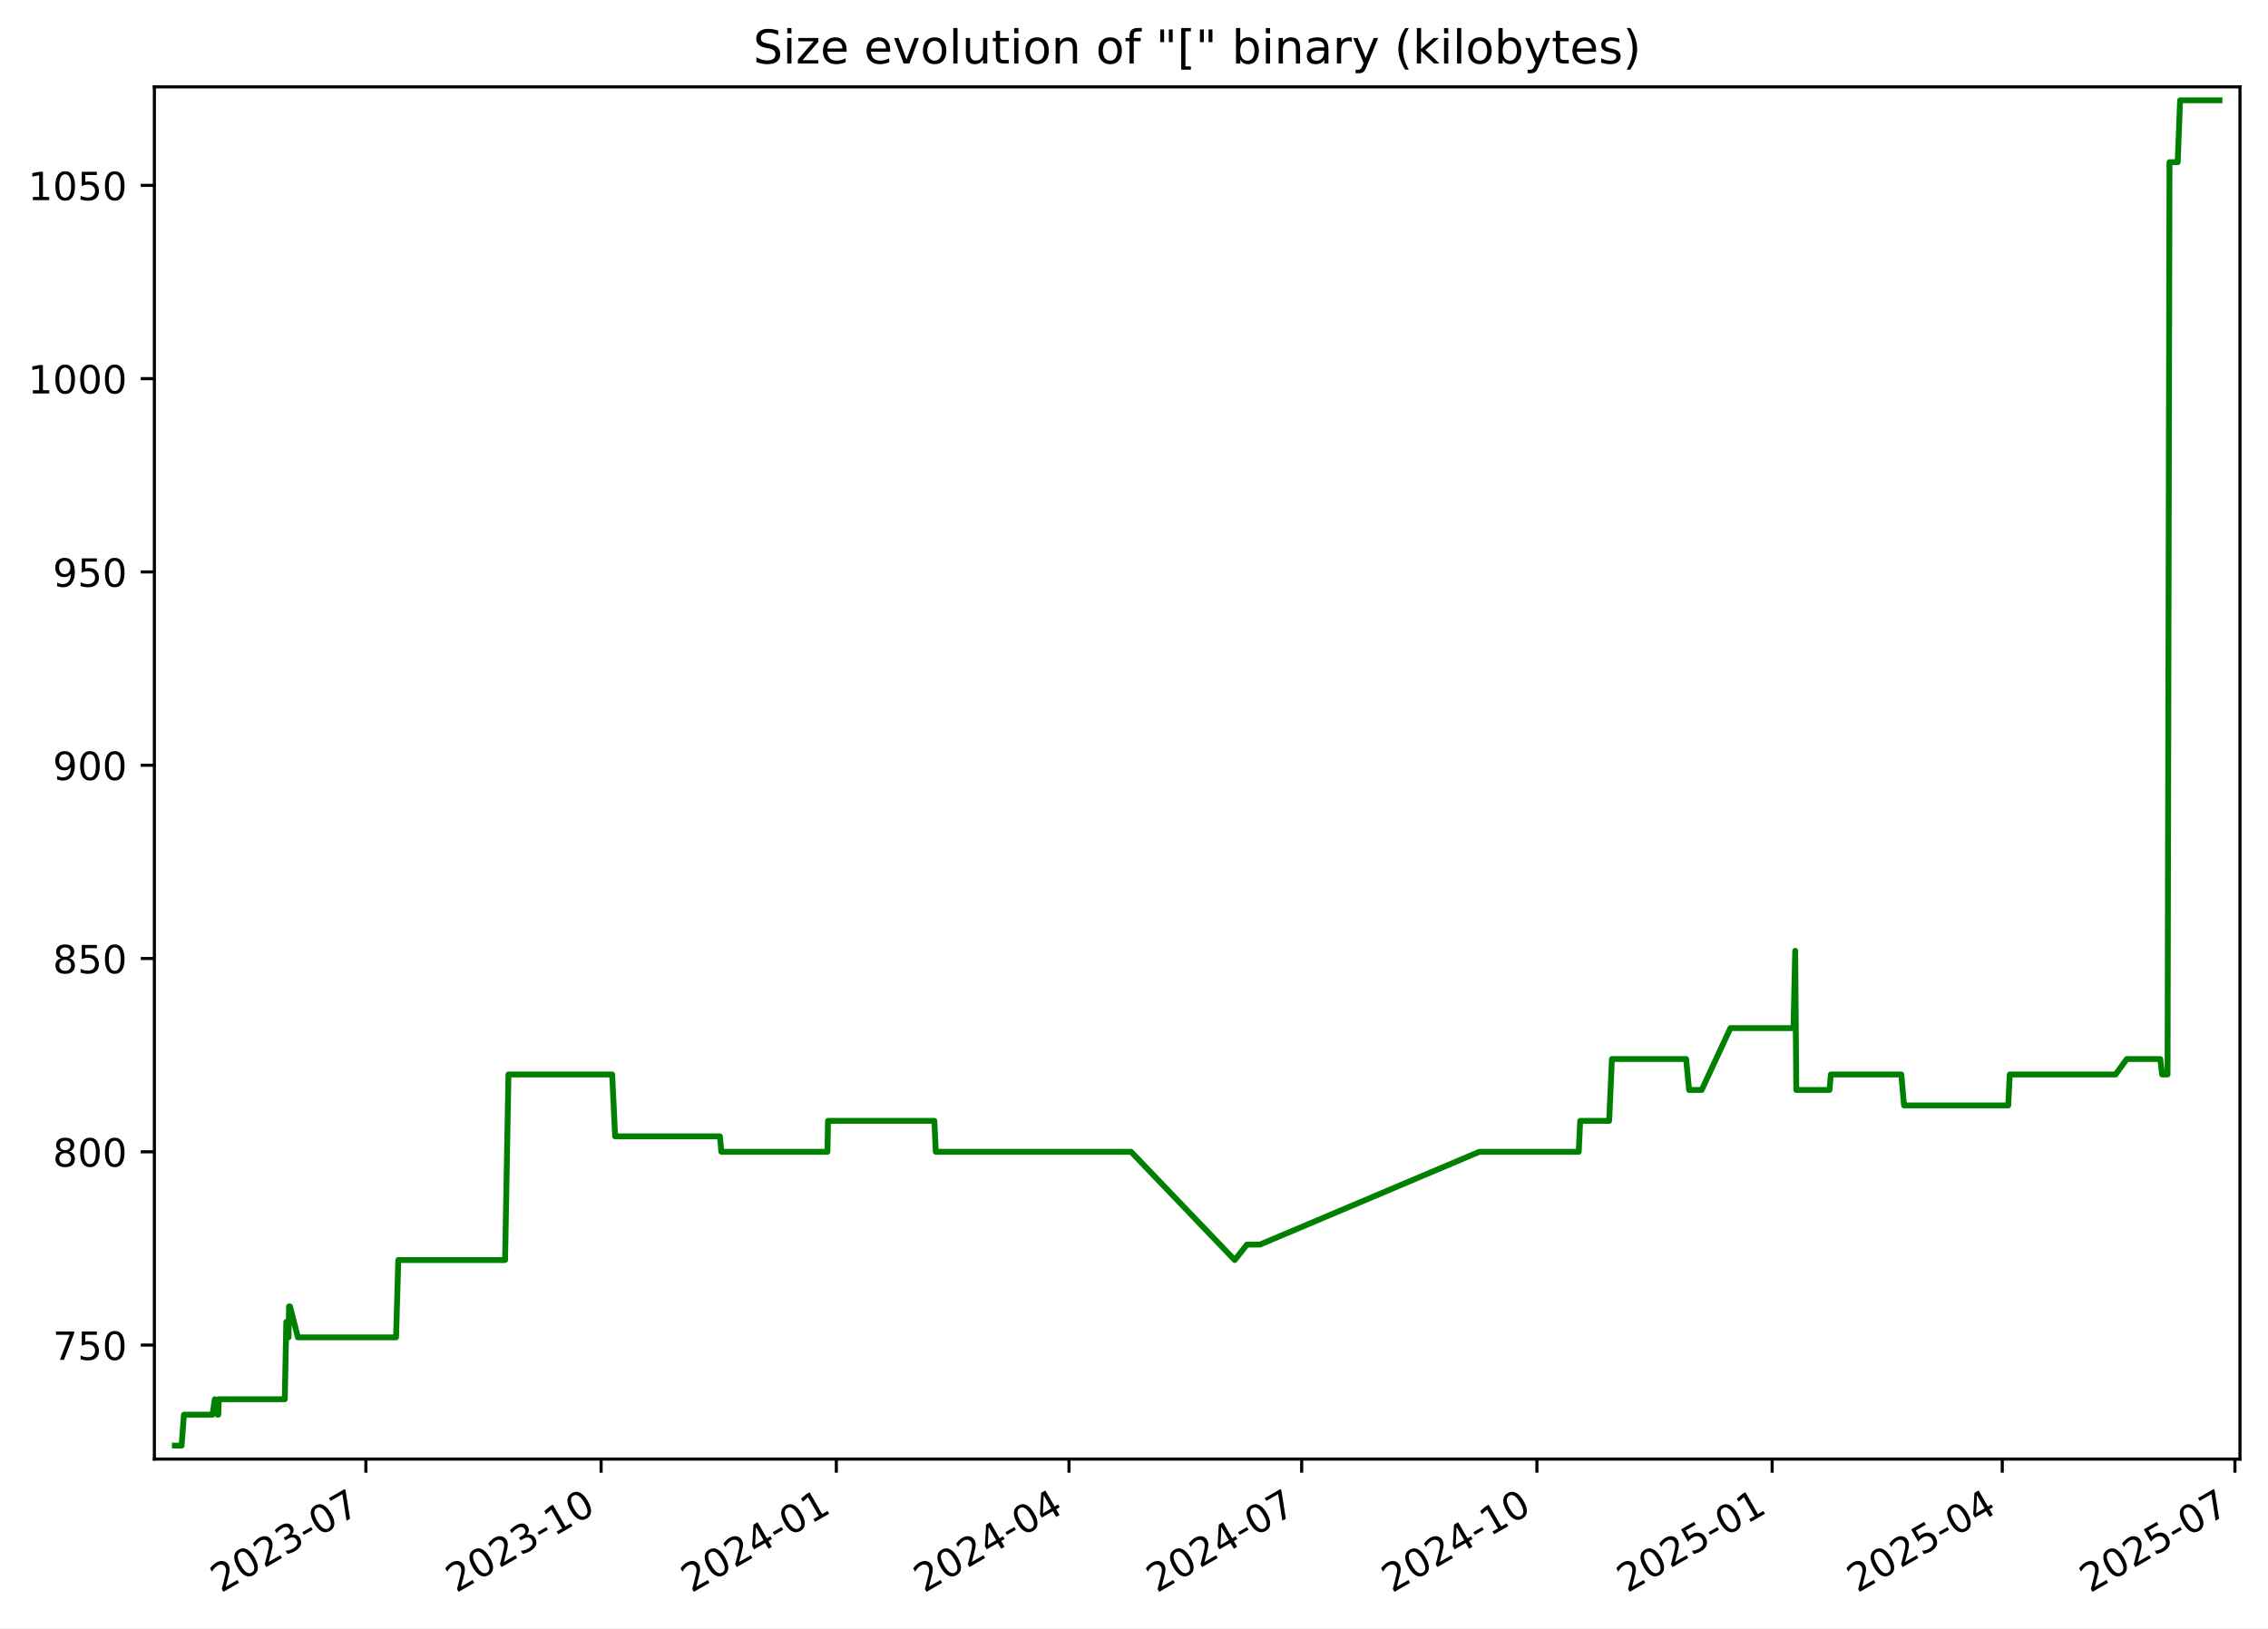
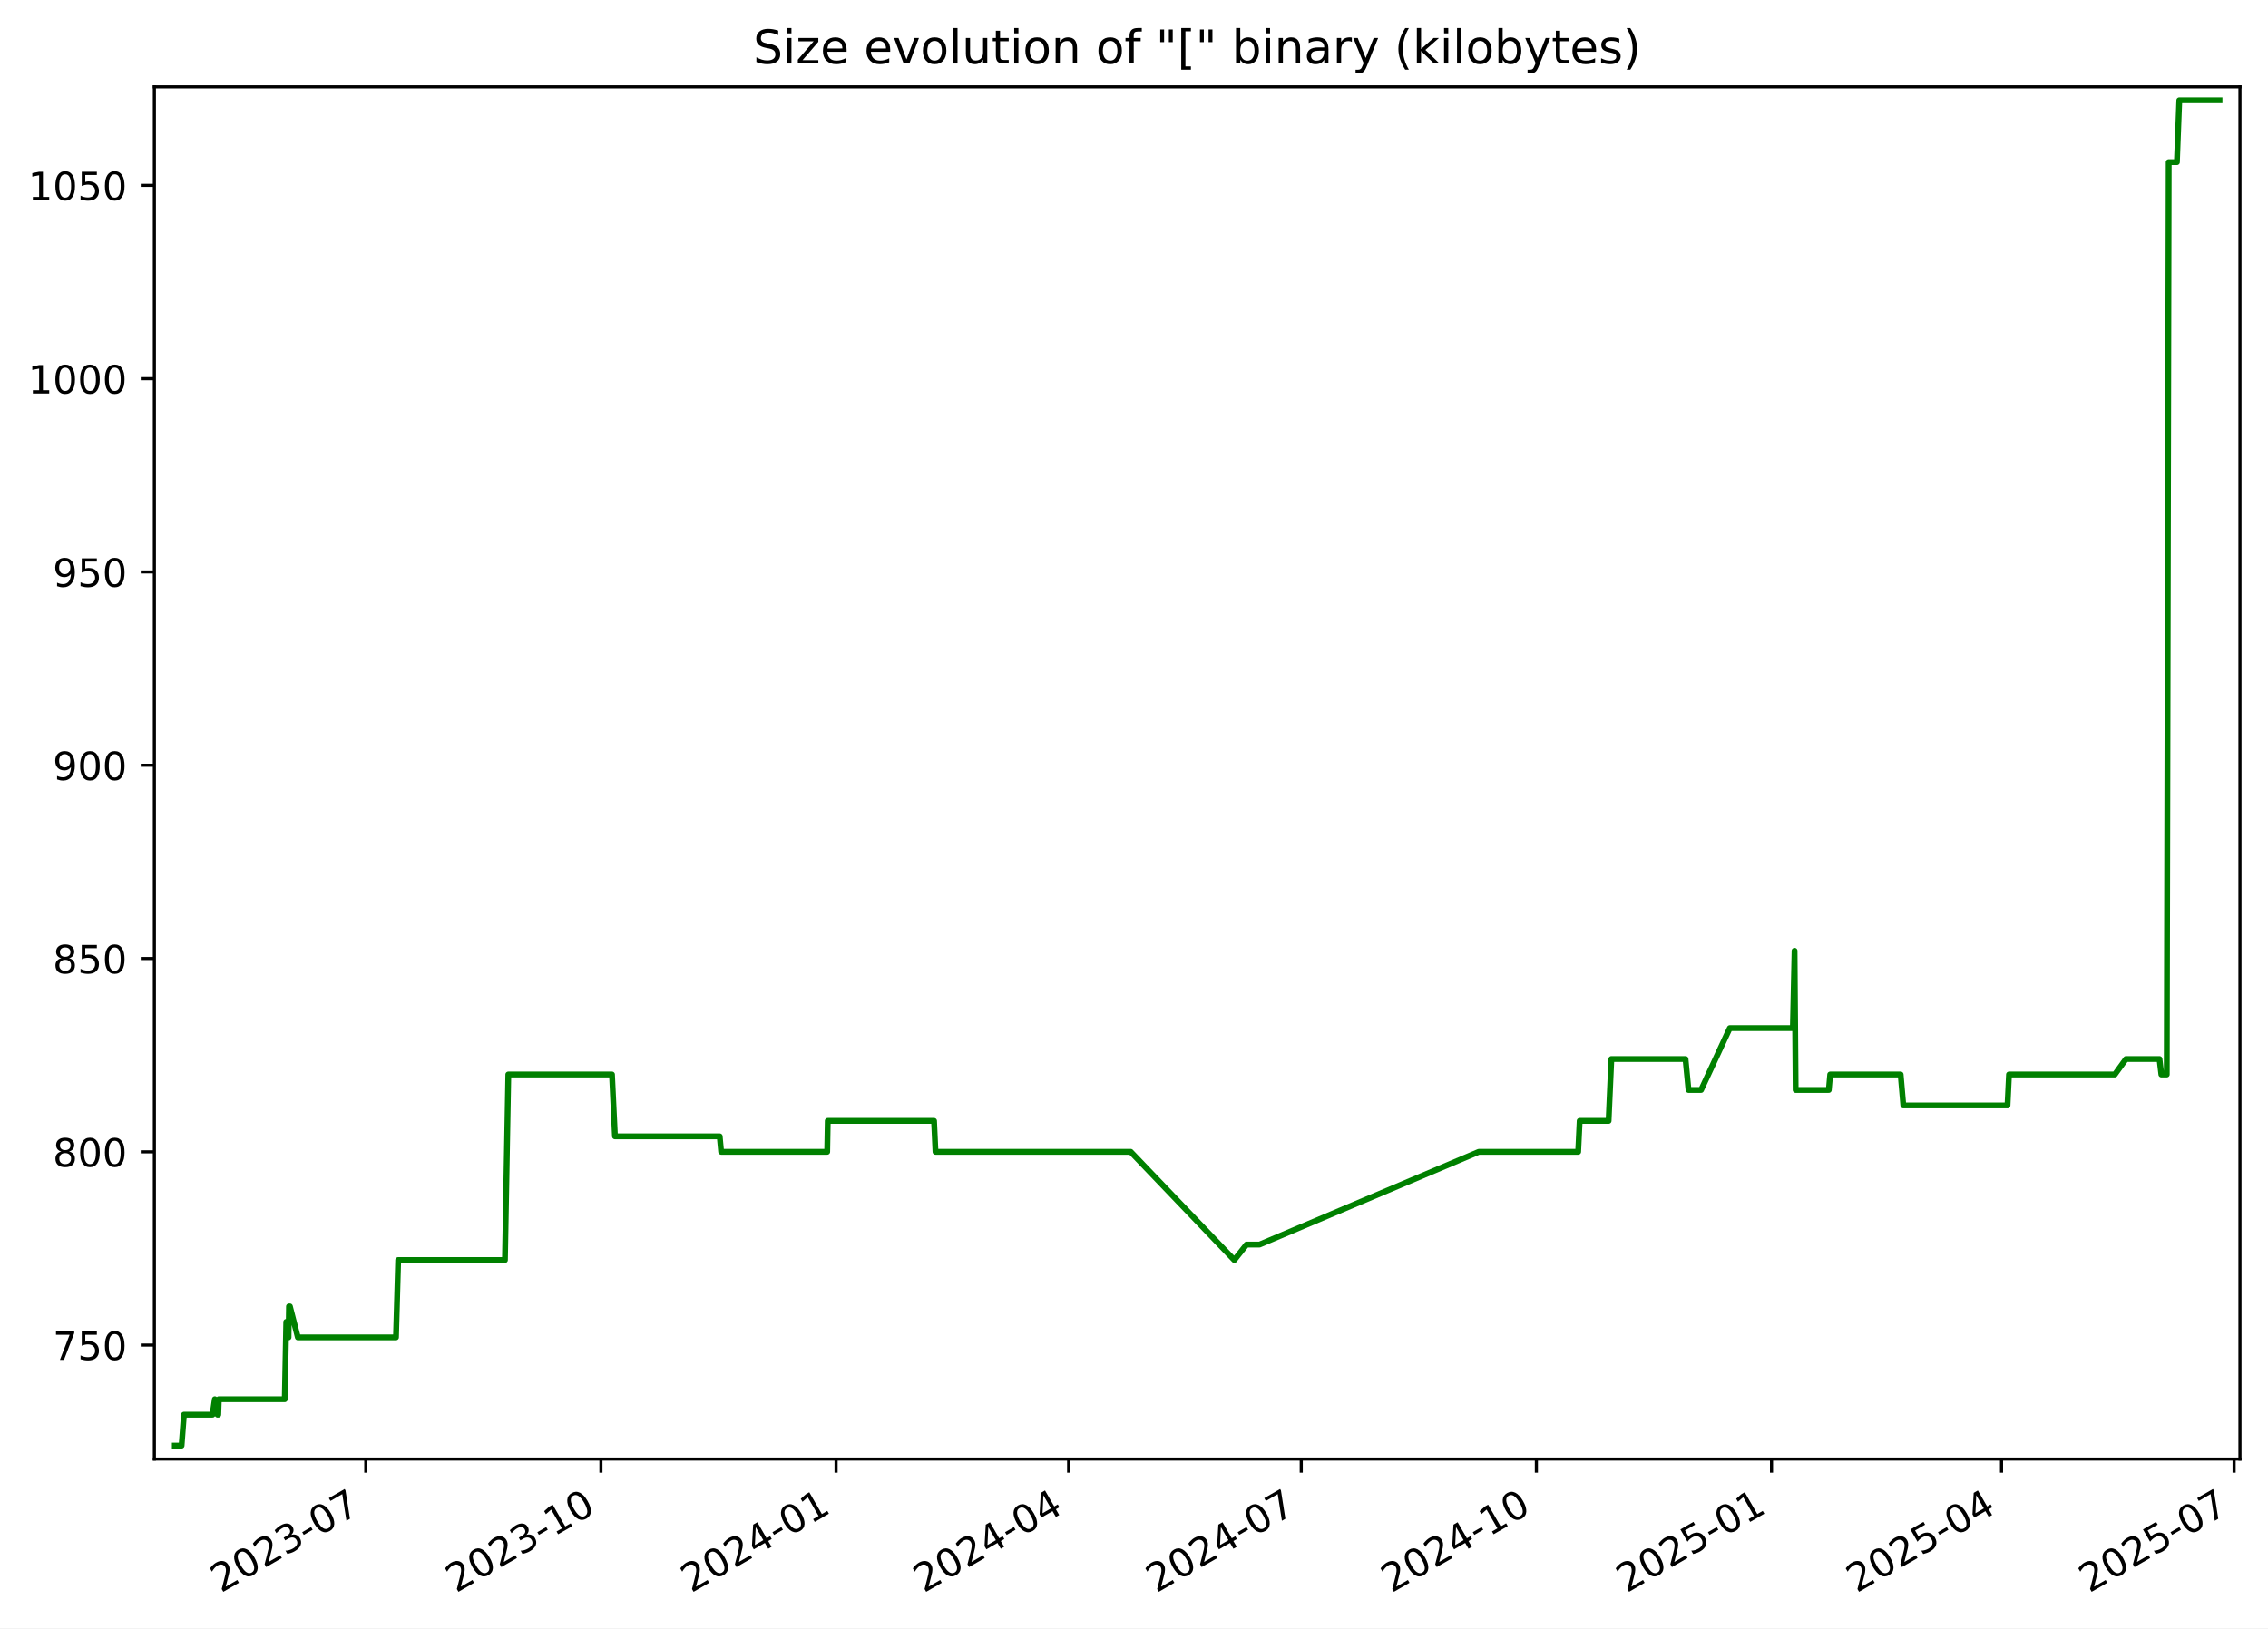
<svg xmlns="http://www.w3.org/2000/svg" xmlns:xlink="http://www.w3.org/1999/xlink" width="582.53pt" height="418.303pt" viewBox="0 0 582.53 418.303" version="1.1">
  <defs>
    <style type="text/css">*{stroke-linejoin: round; stroke-linecap: butt}</style>
  </defs>
  <g id="figure_1">
    <g id="patch_1">
      <path d="M -0 418.303  L 582.53 418.303  L 582.53 0  L -0 0  z " style="fill: #ffffff" />
    </g>
    <g id="axes_1">
      <g id="patch_2">
        <path d="M 39.65 374.83  L 575.33 374.83  L 575.33 22.318  L 39.65 22.318  z " style="fill: #ffffff" />
      </g>
      <g id="matplotlib.axis_1">
        <g id="xtick_1">
          <g id="line2d_1">
            <defs>
-               <path id="mc6e1a5c63f" d="M 0 0  L 0 3.5  " style="stroke: #000000; stroke-width: 0.8" />
+               <path id="m819d7ccd0d" d="M 0 0  L 0 3.5  " style="stroke: #000000; stroke-width: 0.8" />
            </defs>
            <g>
-               <use xlink:href="#mc6e1a5c63f" x="93.972" y="374.83" style="stroke: #000000; stroke-width: 0.8" />
+               <use xlink:href="#m819d7ccd0d" x="93.953" y="374.83" style="stroke: #000000; stroke-width: 0.8" />
            </g>
          </g>
          <g id="text_1">
-             <g transform="translate(56.74761 409.302) rotate(-30) scale(0.1 -0.1)">
+             <g transform="translate(56.72823 409.302) rotate(-30) scale(0.1 -0.1)">
              <defs>
                <path id="DejaVuSans-32" d="M 1228 531  L 3431 531  L 3431 0  L 469 0  L 469 531  Q 828 903 1448 1529  Q 2069 2156 2228 2338  Q 2531 2678 2651 2914  Q 2772 3150 2772 3378  Q 2772 3750 2511 3984  Q 2250 4219 1831 4219  Q 1534 4219 1204 4116  Q 875 4013 500 3803  L 500 4441  Q 881 4594 1212 4672  Q 1544 4750 1819 4750  Q 2544 4750 2975 4387  Q 3406 4025 3406 3419  Q 3406 3131 3298 2873  Q 3191 2616 2906 2266  Q 2828 2175 2409 1742  Q 1991 1309 1228 531  z " transform="scale(0.015625)" />
                <path id="DejaVuSans-30" d="M 2034 4250  Q 1547 4250 1301 3770  Q 1056 3291 1056 2328  Q 1056 1369 1301 889  Q 1547 409 2034 409  Q 2525 409 2770 889  Q 3016 1369 3016 2328  Q 3016 3291 2770 3770  Q 2525 4250 2034 4250  z M 2034 4750  Q 2819 4750 3233 4129  Q 3647 3509 3647 2328  Q 3647 1150 3233 529  Q 2819 -91 2034 -91  Q 1250 -91 836 529  Q 422 1150 422 2328  Q 422 3509 836 4129  Q 1250 4750 2034 4750  z " transform="scale(0.015625)" />
                <path id="DejaVuSans-33" d="M 2597 2516  Q 3050 2419 3304 2112  Q 3559 1806 3559 1356  Q 3559 666 3084 287  Q 2609 -91 1734 -91  Q 1441 -91 1130 -33  Q 819 25 488 141  L 488 750  Q 750 597 1062 519  Q 1375 441 1716 441  Q 2309 441 2620 675  Q 2931 909 2931 1356  Q 2931 1769 2642 2001  Q 2353 2234 1838 2234  L 1294 2234  L 1294 2753  L 1863 2753  Q 2328 2753 2575 2939  Q 2822 3125 2822 3475  Q 2822 3834 2567 4026  Q 2313 4219 1838 4219  Q 1578 4219 1281 4162  Q 984 4106 628 3988  L 628 4550  Q 988 4650 1302 4700  Q 1616 4750 1894 4750  Q 2613 4750 3031 4423  Q 3450 4097 3450 3541  Q 3450 3153 3228 2886  Q 3006 2619 2597 2516  z " transform="scale(0.015625)" />
                <path id="DejaVuSans-2d" d="M 313 2009  L 1997 2009  L 1997 1497  L 313 1497  L 313 2009  z " transform="scale(0.015625)" />
                <path id="DejaVuSans-37" d="M 525 4666  L 3525 4666  L 3525 4397  L 1831 0  L 1172 0  L 2766 4134  L 525 4134  L 525 4666  z " transform="scale(0.015625)" />
              </defs>
              <use xlink:href="#DejaVuSans-32" />
              <use xlink:href="#DejaVuSans-30" x="63.623" />
              <use xlink:href="#DejaVuSans-32" x="127.246" />
              <use xlink:href="#DejaVuSans-33" x="190.869" />
              <use xlink:href="#DejaVuSans-2d" x="254.492" />
              <use xlink:href="#DejaVuSans-30" x="290.576" />
              <use xlink:href="#DejaVuSans-37" x="354.199" />
            </g>
          </g>
        </g>
        <g id="xtick_2">
          <g id="line2d_2">
            <g>
-               <use xlink:href="#mc6e1a5c63f" x="154.391" y="374.83" style="stroke: #000000; stroke-width: 0.8" />
+               <use xlink:href="#m819d7ccd0d" x="154.348" y="374.83" style="stroke: #000000; stroke-width: 0.8" />
            </g>
          </g>
          <g id="text_2">
-             <g transform="translate(117.1661 409.302) rotate(-30) scale(0.1 -0.1)">
+             <g transform="translate(117.1228 409.302) rotate(-30) scale(0.1 -0.1)">
              <defs>
                <path id="DejaVuSans-31" d="M 794 531  L 1825 531  L 1825 4091  L 703 3866  L 703 4441  L 1819 4666  L 2450 4666  L 2450 531  L 3481 531  L 3481 0  L 794 0  L 794 531  z " transform="scale(0.015625)" />
              </defs>
              <use xlink:href="#DejaVuSans-32" />
              <use xlink:href="#DejaVuSans-30" x="63.623" />
              <use xlink:href="#DejaVuSans-32" x="127.246" />
              <use xlink:href="#DejaVuSans-33" x="190.869" />
              <use xlink:href="#DejaVuSans-2d" x="254.492" />
              <use xlink:href="#DejaVuSans-31" x="290.576" />
              <use xlink:href="#DejaVuSans-30" x="354.199" />
            </g>
          </g>
        </g>
        <g id="xtick_3">
          <g id="line2d_3">
            <g>
-               <use xlink:href="#mc6e1a5c63f" x="214.809" y="374.83" style="stroke: #000000; stroke-width: 0.8" />
+               <use xlink:href="#m819d7ccd0d" x="214.742" y="374.83" style="stroke: #000000; stroke-width: 0.8" />
            </g>
          </g>
          <g id="text_3">
-             <g transform="translate(177.5845 409.302) rotate(-30) scale(0.1 -0.1)">
+             <g transform="translate(177.5174 409.302) rotate(-30) scale(0.1 -0.1)">
              <defs>
                <path id="DejaVuSans-34" d="M 2419 4116  L 825 1625  L 2419 1625  L 2419 4116  z M 2253 4666  L 3047 4666  L 3047 1625  L 3713 1625  L 3713 1100  L 3047 1100  L 3047 0  L 2419 0  L 2419 1100  L 313 1100  L 313 1709  L 2253 4666  z " transform="scale(0.015625)" />
              </defs>
              <use xlink:href="#DejaVuSans-32" />
              <use xlink:href="#DejaVuSans-30" x="63.623" />
              <use xlink:href="#DejaVuSans-32" x="127.246" />
              <use xlink:href="#DejaVuSans-34" x="190.869" />
              <use xlink:href="#DejaVuSans-2d" x="254.492" />
              <use xlink:href="#DejaVuSans-30" x="290.576" />
              <use xlink:href="#DejaVuSans-31" x="354.199" />
            </g>
          </g>
        </g>
        <g id="xtick_4">
          <g id="line2d_4">
            <g>
-               <use xlink:href="#mc6e1a5c63f" x="274.571" y="374.83" style="stroke: #000000; stroke-width: 0.8" />
+               <use xlink:href="#m819d7ccd0d" x="274.48" y="374.83" style="stroke: #000000; stroke-width: 0.8" />
            </g>
          </g>
          <g id="text_4">
-             <g transform="translate(237.3462 409.302) rotate(-30) scale(0.1 -0.1)">
+             <g transform="translate(237.2555 409.302) rotate(-30) scale(0.1 -0.1)">
              <use xlink:href="#DejaVuSans-32" />
              <use xlink:href="#DejaVuSans-30" x="63.623" />
              <use xlink:href="#DejaVuSans-32" x="127.246" />
              <use xlink:href="#DejaVuSans-34" x="190.869" />
              <use xlink:href="#DejaVuSans-2d" x="254.492" />
              <use xlink:href="#DejaVuSans-30" x="290.576" />
              <use xlink:href="#DejaVuSans-34" x="354.199" />
            </g>
          </g>
        </g>
        <g id="xtick_5">
          <g id="line2d_5">
            <g>
-               <use xlink:href="#mc6e1a5c63f" x="334.333" y="374.83" style="stroke: #000000; stroke-width: 0.8" />
+               <use xlink:href="#m819d7ccd0d" x="334.218" y="374.83" style="stroke: #000000; stroke-width: 0.8" />
            </g>
          </g>
          <g id="text_5">
-             <g transform="translate(297.1079 409.302) rotate(-30) scale(0.1 -0.1)">
+             <g transform="translate(296.9937 409.302) rotate(-30) scale(0.1 -0.1)">
              <use xlink:href="#DejaVuSans-32" />
              <use xlink:href="#DejaVuSans-30" x="63.623" />
              <use xlink:href="#DejaVuSans-32" x="127.246" />
              <use xlink:href="#DejaVuSans-34" x="190.869" />
              <use xlink:href="#DejaVuSans-2d" x="254.492" />
              <use xlink:href="#DejaVuSans-30" x="290.576" />
              <use xlink:href="#DejaVuSans-37" x="354.199" />
            </g>
          </g>
        </g>
        <g id="xtick_6">
          <g id="line2d_6">
            <g>
-               <use xlink:href="#mc6e1a5c63f" x="394.751" y="374.83" style="stroke: #000000; stroke-width: 0.8" />
+               <use xlink:href="#m819d7ccd0d" x="394.613" y="374.83" style="stroke: #000000; stroke-width: 0.8" />
            </g>
          </g>
          <g id="text_6">
-             <g transform="translate(357.5264 409.302) rotate(-30) scale(0.1 -0.1)">
+             <g transform="translate(357.3882 409.302) rotate(-30) scale(0.1 -0.1)">
              <use xlink:href="#DejaVuSans-32" />
              <use xlink:href="#DejaVuSans-30" x="63.623" />
              <use xlink:href="#DejaVuSans-32" x="127.246" />
              <use xlink:href="#DejaVuSans-34" x="190.869" />
              <use xlink:href="#DejaVuSans-2d" x="254.492" />
              <use xlink:href="#DejaVuSans-31" x="290.576" />
              <use xlink:href="#DejaVuSans-30" x="354.199" />
            </g>
          </g>
        </g>
        <g id="xtick_7">
          <g id="line2d_7">
            <g>
-               <use xlink:href="#mc6e1a5c63f" x="455.17" y="374.83" style="stroke: #000000; stroke-width: 0.8" />
+               <use xlink:href="#m819d7ccd0d" x="455.008" y="374.83" style="stroke: #000000; stroke-width: 0.8" />
            </g>
          </g>
          <g id="text_7">
-             <g transform="translate(417.9448 409.302) rotate(-30) scale(0.1 -0.1)">
+             <g transform="translate(417.7828 409.302) rotate(-30) scale(0.1 -0.1)">
              <defs>
                <path id="DejaVuSans-35" d="M 691 4666  L 3169 4666  L 3169 4134  L 1269 4134  L 1269 2991  Q 1406 3038 1543 3061  Q 1681 3084 1819 3084  Q 2600 3084 3056 2656  Q 3513 2228 3513 1497  Q 3513 744 3044 326  Q 2575 -91 1722 -91  Q 1428 -91 1123 -41  Q 819 9 494 109  L 494 744  Q 775 591 1075 516  Q 1375 441 1709 441  Q 2250 441 2565 725  Q 2881 1009 2881 1497  Q 2881 1984 2565 2268  Q 2250 2553 1709 2553  Q 1456 2553 1204 2497  Q 953 2441 691 2322  L 691 4666  z " transform="scale(0.015625)" />
              </defs>
              <use xlink:href="#DejaVuSans-32" />
              <use xlink:href="#DejaVuSans-30" x="63.623" />
              <use xlink:href="#DejaVuSans-32" x="127.246" />
              <use xlink:href="#DejaVuSans-35" x="190.869" />
              <use xlink:href="#DejaVuSans-2d" x="254.492" />
              <use xlink:href="#DejaVuSans-30" x="290.576" />
              <use xlink:href="#DejaVuSans-31" x="354.199" />
            </g>
          </g>
        </g>
        <g id="xtick_8">
          <g id="line2d_8">
            <g>
-               <use xlink:href="#mc6e1a5c63f" x="514.275" y="374.83" style="stroke: #000000; stroke-width: 0.8" />
+               <use xlink:href="#m819d7ccd0d" x="514.089" y="374.83" style="stroke: #000000; stroke-width: 0.8" />
            </g>
          </g>
          <g id="text_8">
-             <g transform="translate(477.0498 409.302) rotate(-30) scale(0.1 -0.1)">
+             <g transform="translate(476.8645 409.302) rotate(-30) scale(0.1 -0.1)">
              <use xlink:href="#DejaVuSans-32" />
              <use xlink:href="#DejaVuSans-30" x="63.623" />
              <use xlink:href="#DejaVuSans-32" x="127.246" />
              <use xlink:href="#DejaVuSans-35" x="190.869" />
              <use xlink:href="#DejaVuSans-2d" x="254.492" />
              <use xlink:href="#DejaVuSans-30" x="290.576" />
              <use xlink:href="#DejaVuSans-34" x="354.199" />
            </g>
          </g>
        </g>
        <g id="xtick_9">
          <g id="line2d_9">
            <g>
-               <use xlink:href="#mc6e1a5c63f" x="574.036" y="374.83" style="stroke: #000000; stroke-width: 0.8" />
+               <use xlink:href="#m819d7ccd0d" x="573.827" y="374.83" style="stroke: #000000; stroke-width: 0.8" />
            </g>
          </g>
          <g id="text_9">
-             <g transform="translate(536.8116 409.302) rotate(-30) scale(0.1 -0.1)">
+             <g transform="translate(536.6026 409.302) rotate(-30) scale(0.1 -0.1)">
              <use xlink:href="#DejaVuSans-32" />
              <use xlink:href="#DejaVuSans-30" x="63.623" />
              <use xlink:href="#DejaVuSans-32" x="127.246" />
              <use xlink:href="#DejaVuSans-35" x="190.869" />
              <use xlink:href="#DejaVuSans-2d" x="254.492" />
              <use xlink:href="#DejaVuSans-30" x="290.576" />
              <use xlink:href="#DejaVuSans-37" x="354.199" />
            </g>
          </g>
        </g>
      </g>
      <g id="matplotlib.axis_2">
        <g id="ytick_1">
          <g id="line2d_10">
            <defs>
-               <path id="m2365624276" d="M 0 0  L -3.5 0  " style="stroke: #000000; stroke-width: 0.8" />
+               <path id="mbc864755ac" d="M 0 0  L -3.5 0  " style="stroke: #000000; stroke-width: 0.8" />
            </defs>
            <g>
-               <use xlink:href="#m2365624276" x="39.65" y="345.553" style="stroke: #000000; stroke-width: 0.8" />
+               <use xlink:href="#mbc864755ac" x="39.65" y="345.553" style="stroke: #000000; stroke-width: 0.8" />
            </g>
          </g>
          <g id="text_10">
            <g transform="translate(13.5625 349.3527) scale(0.1 -0.1)">
              <use xlink:href="#DejaVuSans-37" />
              <use xlink:href="#DejaVuSans-35" x="63.623" />
              <use xlink:href="#DejaVuSans-30" x="127.246" />
            </g>
          </g>
        </g>
        <g id="ytick_2">
          <g id="line2d_11">
            <g>
-               <use xlink:href="#m2365624276" x="39.65" y="295.898" style="stroke: #000000; stroke-width: 0.8" />
+               <use xlink:href="#mbc864755ac" x="39.65" y="295.898" style="stroke: #000000; stroke-width: 0.8" />
            </g>
          </g>
          <g id="text_11">
            <g transform="translate(13.5625 299.6975) scale(0.1 -0.1)">
              <defs>
                <path id="DejaVuSans-38" d="M 2034 2216  Q 1584 2216 1326 1975  Q 1069 1734 1069 1313  Q 1069 891 1326 650  Q 1584 409 2034 409  Q 2484 409 2743 651  Q 3003 894 3003 1313  Q 3003 1734 2745 1975  Q 2488 2216 2034 2216  z M 1403 2484  Q 997 2584 770 2862  Q 544 3141 544 3541  Q 544 4100 942 4425  Q 1341 4750 2034 4750  Q 2731 4750 3128 4425  Q 3525 4100 3525 3541  Q 3525 3141 3298 2862  Q 3072 2584 2669 2484  Q 3125 2378 3379 2068  Q 3634 1759 3634 1313  Q 3634 634 3220 271  Q 2806 -91 2034 -91  Q 1263 -91 848 271  Q 434 634 434 1313  Q 434 1759 690 2068  Q 947 2378 1403 2484  z M 1172 3481  Q 1172 3119 1398 2916  Q 1625 2713 2034 2713  Q 2441 2713 2670 2916  Q 2900 3119 2900 3481  Q 2900 3844 2670 4047  Q 2441 4250 2034 4250  Q 1625 4250 1398 4047  Q 1172 3844 1172 3481  z " transform="scale(0.015625)" />
              </defs>
              <use xlink:href="#DejaVuSans-38" />
              <use xlink:href="#DejaVuSans-30" x="63.623" />
              <use xlink:href="#DejaVuSans-30" x="127.246" />
            </g>
          </g>
        </g>
        <g id="ytick_3">
          <g id="line2d_12">
            <g>
-               <use xlink:href="#m2365624276" x="39.65" y="246.243" style="stroke: #000000; stroke-width: 0.8" />
+               <use xlink:href="#mbc864755ac" x="39.65" y="246.243" style="stroke: #000000; stroke-width: 0.8" />
            </g>
          </g>
          <g id="text_12">
            <g transform="translate(13.5625 250.0423) scale(0.1 -0.1)">
              <use xlink:href="#DejaVuSans-38" />
              <use xlink:href="#DejaVuSans-35" x="63.623" />
              <use xlink:href="#DejaVuSans-30" x="127.246" />
            </g>
          </g>
        </g>
        <g id="ytick_4">
          <g id="line2d_13">
            <g>
-               <use xlink:href="#m2365624276" x="39.65" y="196.588" style="stroke: #000000; stroke-width: 0.8" />
+               <use xlink:href="#mbc864755ac" x="39.65" y="196.588" style="stroke: #000000; stroke-width: 0.8" />
            </g>
          </g>
          <g id="text_13">
            <g transform="translate(13.5625 200.3871) scale(0.1 -0.1)">
              <defs>
                <path id="DejaVuSans-39" d="M 703 97  L 703 672  Q 941 559 1184 500  Q 1428 441 1663 441  Q 2288 441 2617 861  Q 2947 1281 2994 2138  Q 2813 1869 2534 1725  Q 2256 1581 1919 1581  Q 1219 1581 811 2004  Q 403 2428 403 3163  Q 403 3881 828 4315  Q 1253 4750 1959 4750  Q 2769 4750 3195 4129  Q 3622 3509 3622 2328  Q 3622 1225 3098 567  Q 2575 -91 1691 -91  Q 1453 -91 1209 -44  Q 966 3 703 97  z M 1959 2075  Q 2384 2075 2632 2365  Q 2881 2656 2881 3163  Q 2881 3666 2632 3958  Q 2384 4250 1959 4250  Q 1534 4250 1286 3958  Q 1038 3666 1038 3163  Q 1038 2656 1286 2365  Q 1534 2075 1959 2075  z " transform="scale(0.015625)" />
              </defs>
              <use xlink:href="#DejaVuSans-39" />
              <use xlink:href="#DejaVuSans-30" x="63.623" />
              <use xlink:href="#DejaVuSans-30" x="127.246" />
            </g>
          </g>
        </g>
        <g id="ytick_5">
          <g id="line2d_14">
            <g>
-               <use xlink:href="#m2365624276" x="39.65" y="146.933" style="stroke: #000000; stroke-width: 0.8" />
+               <use xlink:href="#mbc864755ac" x="39.65" y="146.933" style="stroke: #000000; stroke-width: 0.8" />
            </g>
          </g>
          <g id="text_14">
            <g transform="translate(13.5625 150.732) scale(0.1 -0.1)">
              <use xlink:href="#DejaVuSans-39" />
              <use xlink:href="#DejaVuSans-35" x="63.623" />
              <use xlink:href="#DejaVuSans-30" x="127.246" />
            </g>
          </g>
        </g>
        <g id="ytick_6">
          <g id="line2d_15">
            <g>
-               <use xlink:href="#m2365624276" x="39.65" y="97.278" style="stroke: #000000; stroke-width: 0.8" />
+               <use xlink:href="#mbc864755ac" x="39.65" y="97.278" style="stroke: #000000; stroke-width: 0.8" />
            </g>
          </g>
          <g id="text_15">
            <g transform="translate(7.2 101.0768) scale(0.1 -0.1)">
              <use xlink:href="#DejaVuSans-31" />
              <use xlink:href="#DejaVuSans-30" x="63.623" />
              <use xlink:href="#DejaVuSans-30" x="127.246" />
              <use xlink:href="#DejaVuSans-30" x="190.869" />
            </g>
          </g>
        </g>
        <g id="ytick_7">
          <g id="line2d_16">
            <g>
-               <use xlink:href="#m2365624276" x="39.65" y="47.622" style="stroke: #000000; stroke-width: 0.8" />
+               <use xlink:href="#mbc864755ac" x="39.65" y="47.622" style="stroke: #000000; stroke-width: 0.8" />
            </g>
          </g>
          <g id="text_16">
            <g transform="translate(7.2 51.42162) scale(0.1 -0.1)">
              <use xlink:href="#DejaVuSans-31" />
              <use xlink:href="#DejaVuSans-30" x="63.623" />
              <use xlink:href="#DejaVuSans-35" x="127.246" />
              <use xlink:href="#DejaVuSans-30" x="190.869" />
            </g>
          </g>
        </g>
      </g>
      <g id="line2d_17">
-         <path d="M 44.902 371.374  L 46.64 371.374  L 47.248 363.429  L 54.588 363.429  L 55.179 359.457  L 55.885 363.429  L 56.066 363.429  L 56.213 359.457  L 73.15 359.457  L 73.534 339.595  L 74.121 343.567  L 74.24 335.622  L 74.473 335.622  L 76.52 343.567  L 101.728 343.567  L 102.3 323.705  L 129.73 323.705  L 130.595 276.036  L 157.235 276.036  L 157.996 291.926  L 184.908 291.926  L 185.284 295.898  L 212.53 295.898  L 212.672 287.953  L 239.985 287.953  L 240.354 295.898  L 290.517 295.898  L 317.134 323.705  L 320.277 319.733  L 323.61 319.733  L 379.965 295.898  L 405.493 295.898  L 405.875 287.953  L 413.309 287.953  L 414.019 272.064  L 433.072 272.064  L 433.843 280.009  L 437.076 280.009  L 444.453 264.119  L 460.657 264.119  L 461.095 244.257  L 461.37 280.009  L 469.893 280.009  L 470.245 276.036  L 488.353 276.036  L 489.042 283.981  L 515.811 283.981  L 516.197 276.036  L 543.382 276.036  L 546.252 272.064  L 554.863 272.064  L 555.338 276.036  L 556.732 276.036  L 557.231 41.664  L 559.341 41.664  L 559.952 25.774  L 570.078 25.774  L 570.078 25.774  " clip-path="url(#pa82c7ad40a)" style="fill: none; stroke: #008000; stroke-width: 1.5; stroke-linecap: square" />
+         <path d="M 44.902 371.374  L 46.64 371.374  L 47.247 363.429  L 54.584 363.429  L 55.175 359.457  L 55.881 363.429  L 56.061 363.429  L 56.209 359.457  L 73.138 359.457  L 73.523 339.595  L 74.11 343.567  L 74.228 335.622  L 74.461 335.622  L 76.507 343.567  L 101.706 343.567  L 102.277 323.705  L 129.696 323.705  L 130.561 276.036  L 157.19 276.036  L 157.952 291.926  L 184.853 291.926  L 185.228 295.898  L 212.464 295.898  L 212.606 287.953  L 239.908 287.953  L 240.277 295.898  L 290.42 295.898  L 317.027 323.705  L 320.168 319.733  L 323.5 319.733  L 379.833 295.898  L 405.35 295.898  L 405.733 287.953  L 413.164 287.953  L 413.874 272.064  L 432.919 272.064  L 433.69 280.009  L 436.922 280.009  L 444.295 264.119  L 460.493 264.119  L 460.93 244.257  L 461.206 280.009  L 469.725 280.009  L 470.077 276.036  L 488.178 276.036  L 488.867 283.981  L 515.625 283.981  L 516.011 276.036  L 543.186 276.036  L 546.054 272.064  L 554.662 272.064  L 555.137 276.036  L 556.53 276.036  L 557.028 41.664  L 559.138 41.664  L 559.749 25.774  L 570.078 25.774  L 570.078 25.774  " clip-path="url(#pd0b614c52e)" style="fill: none; stroke: #008000; stroke-width: 1.5; stroke-linecap: square" />
      </g>
      <g id="patch_3">
        <path d="M 39.65 374.83  L 39.65 22.318  " style="fill: none; stroke: #000000; stroke-width: 0.8; stroke-linejoin: miter; stroke-linecap: square" />
      </g>
      <g id="patch_4">
        <path d="M 575.33 374.83  L 575.33 22.318  " style="fill: none; stroke: #000000; stroke-width: 0.8; stroke-linejoin: miter; stroke-linecap: square" />
      </g>
      <g id="patch_5">
        <path d="M 39.65 374.83  L 575.33 374.83  " style="fill: none; stroke: #000000; stroke-width: 0.8; stroke-linejoin: miter; stroke-linecap: square" />
      </g>
      <g id="patch_6">
        <path d="M 39.65 22.318  L 575.33 22.318  " style="fill: none; stroke: #000000; stroke-width: 0.8; stroke-linejoin: miter; stroke-linecap: square" />
      </g>
      <g id="text_17">
        <g transform="translate(193.4534 16.31812) scale(0.12 -0.12)">
          <defs>
            <path id="DejaVuSans-53" d="M 3425 4513  L 3425 3897  Q 3066 4069 2747 4153  Q 2428 4238 2131 4238  Q 1616 4238 1336 4038  Q 1056 3838 1056 3469  Q 1056 3159 1242 3001  Q 1428 2844 1947 2747  L 2328 2669  Q 3034 2534 3370 2195  Q 3706 1856 3706 1288  Q 3706 609 3251 259  Q 2797 -91 1919 -91  Q 1588 -91 1214 -16  Q 841 59 441 206  L 441 856  Q 825 641 1194 531  Q 1563 422 1919 422  Q 2459 422 2753 634  Q 3047 847 3047 1241  Q 3047 1584 2836 1778  Q 2625 1972 2144 2069  L 1759 2144  Q 1053 2284 737 2584  Q 422 2884 422 3419  Q 422 4038 858 4394  Q 1294 4750 2059 4750  Q 2388 4750 2728 4690  Q 3069 4631 3425 4513  z " transform="scale(0.015625)" />
            <path id="DejaVuSans-69" d="M 603 3500  L 1178 3500  L 1178 0  L 603 0  L 603 3500  z M 603 4863  L 1178 4863  L 1178 4134  L 603 4134  L 603 4863  z " transform="scale(0.015625)" />
            <path id="DejaVuSans-7a" d="M 353 3500  L 3084 3500  L 3084 2975  L 922 459  L 3084 459  L 3084 0  L 275 0  L 275 525  L 2438 3041  L 353 3041  L 353 3500  z " transform="scale(0.015625)" />
            <path id="DejaVuSans-65" d="M 3597 1894  L 3597 1613  L 953 1613  Q 991 1019 1311 708  Q 1631 397 2203 397  Q 2534 397 2845 478  Q 3156 559 3463 722  L 3463 178  Q 3153 47 2828 -22  Q 2503 -91 2169 -91  Q 1331 -91 842 396  Q 353 884 353 1716  Q 353 2575 817 3079  Q 1281 3584 2069 3584  Q 2775 3584 3186 3129  Q 3597 2675 3597 1894  z M 3022 2063  Q 3016 2534 2758 2815  Q 2500 3097 2075 3097  Q 1594 3097 1305 2825  Q 1016 2553 972 2059  L 3022 2063  z " transform="scale(0.015625)" />
            <path id="DejaVuSans-20" transform="scale(0.015625)" />
            <path id="DejaVuSans-76" d="M 191 3500  L 800 3500  L 1894 563  L 2988 3500  L 3597 3500  L 2284 0  L 1503 0  L 191 3500  z " transform="scale(0.015625)" />
            <path id="DejaVuSans-6f" d="M 1959 3097  Q 1497 3097 1228 2736  Q 959 2375 959 1747  Q 959 1119 1226 758  Q 1494 397 1959 397  Q 2419 397 2687 759  Q 2956 1122 2956 1747  Q 2956 2369 2687 2733  Q 2419 3097 1959 3097  z M 1959 3584  Q 2709 3584 3137 3096  Q 3566 2609 3566 1747  Q 3566 888 3137 398  Q 2709 -91 1959 -91  Q 1206 -91 779 398  Q 353 888 353 1747  Q 353 2609 779 3096  Q 1206 3584 1959 3584  z " transform="scale(0.015625)" />
            <path id="DejaVuSans-6c" d="M 603 4863  L 1178 4863  L 1178 0  L 603 0  L 603 4863  z " transform="scale(0.015625)" />
            <path id="DejaVuSans-75" d="M 544 1381  L 544 3500  L 1119 3500  L 1119 1403  Q 1119 906 1312 657  Q 1506 409 1894 409  Q 2359 409 2629 706  Q 2900 1003 2900 1516  L 2900 3500  L 3475 3500  L 3475 0  L 2900 0  L 2900 538  Q 2691 219 2414 64  Q 2138 -91 1772 -91  Q 1169 -91 856 284  Q 544 659 544 1381  z M 1991 3584  L 1991 3584  z " transform="scale(0.015625)" />
            <path id="DejaVuSans-74" d="M 1172 4494  L 1172 3500  L 2356 3500  L 2356 3053  L 1172 3053  L 1172 1153  Q 1172 725 1289 603  Q 1406 481 1766 481  L 2356 481  L 2356 0  L 1766 0  Q 1100 0 847 248  Q 594 497 594 1153  L 594 3053  L 172 3053  L 172 3500  L 594 3500  L 594 4494  L 1172 4494  z " transform="scale(0.015625)" />
            <path id="DejaVuSans-6e" d="M 3513 2113  L 3513 0  L 2938 0  L 2938 2094  Q 2938 2591 2744 2837  Q 2550 3084 2163 3084  Q 1697 3084 1428 2787  Q 1159 2491 1159 1978  L 1159 0  L 581 0  L 581 3500  L 1159 3500  L 1159 2956  Q 1366 3272 1645 3428  Q 1925 3584 2291 3584  Q 2894 3584 3203 3211  Q 3513 2838 3513 2113  z " transform="scale(0.015625)" />
            <path id="DejaVuSans-66" d="M 2375 4863  L 2375 4384  L 1825 4384  Q 1516 4384 1395 4259  Q 1275 4134 1275 3809  L 1275 3500  L 2222 3500  L 2222 3053  L 1275 3053  L 1275 0  L 697 0  L 697 3053  L 147 3053  L 147 3500  L 697 3500  L 697 3744  Q 697 4328 969 4595  Q 1241 4863 1831 4863  L 2375 4863  z " transform="scale(0.015625)" />
            <path id="DejaVuSans-22" d="M 1147 4666  L 1147 2931  L 616 2931  L 616 4666  L 1147 4666  z M 2328 4666  L 2328 2931  L 1797 2931  L 1797 4666  L 2328 4666  z " transform="scale(0.015625)" />
            <path id="DejaVuSans-5b" d="M 550 4863  L 1875 4863  L 1875 4416  L 1125 4416  L 1125 -397  L 1875 -397  L 1875 -844  L 550 -844  L 550 4863  z " transform="scale(0.015625)" />
            <path id="DejaVuSans-62" d="M 3116 1747  Q 3116 2381 2855 2742  Q 2594 3103 2138 3103  Q 1681 3103 1420 2742  Q 1159 2381 1159 1747  Q 1159 1113 1420 752  Q 1681 391 2138 391  Q 2594 391 2855 752  Q 3116 1113 3116 1747  z M 1159 2969  Q 1341 3281 1617 3432  Q 1894 3584 2278 3584  Q 2916 3584 3314 3078  Q 3713 2572 3713 1747  Q 3713 922 3314 415  Q 2916 -91 2278 -91  Q 1894 -91 1617 61  Q 1341 213 1159 525  L 1159 0  L 581 0  L 581 4863  L 1159 4863  L 1159 2969  z " transform="scale(0.015625)" />
            <path id="DejaVuSans-61" d="M 2194 1759  Q 1497 1759 1228 1600  Q 959 1441 959 1056  Q 959 750 1161 570  Q 1363 391 1709 391  Q 2188 391 2477 730  Q 2766 1069 2766 1631  L 2766 1759  L 2194 1759  z M 3341 1997  L 3341 0  L 2766 0  L 2766 531  Q 2569 213 2275 61  Q 1981 -91 1556 -91  Q 1019 -91 701 211  Q 384 513 384 1019  Q 384 1609 779 1909  Q 1175 2209 1959 2209  L 2766 2209  L 2766 2266  Q 2766 2663 2505 2880  Q 2244 3097 1772 3097  Q 1472 3097 1187 3025  Q 903 2953 641 2809  L 641 3341  Q 956 3463 1253 3523  Q 1550 3584 1831 3584  Q 2591 3584 2966 3190  Q 3341 2797 3341 1997  z " transform="scale(0.015625)" />
            <path id="DejaVuSans-72" d="M 2631 2963  Q 2534 3019 2420 3045  Q 2306 3072 2169 3072  Q 1681 3072 1420 2755  Q 1159 2438 1159 1844  L 1159 0  L 581 0  L 581 3500  L 1159 3500  L 1159 2956  Q 1341 3275 1631 3429  Q 1922 3584 2338 3584  Q 2397 3584 2469 3576  Q 2541 3569 2628 3553  L 2631 2963  z " transform="scale(0.015625)" />
            <path id="DejaVuSans-79" d="M 2059 -325  Q 1816 -950 1584 -1140  Q 1353 -1331 966 -1331  L 506 -1331  L 506 -850  L 844 -850  Q 1081 -850 1212 -737  Q 1344 -625 1503 -206  L 1606 56  L 191 3500  L 800 3500  L 1894 763  L 2988 3500  L 3597 3500  L 2059 -325  z " transform="scale(0.015625)" />
            <path id="DejaVuSans-28" d="M 1984 4856  Q 1566 4138 1362 3434  Q 1159 2731 1159 2009  Q 1159 1288 1364 580  Q 1569 -128 1984 -844  L 1484 -844  Q 1016 -109 783 600  Q 550 1309 550 2009  Q 550 2706 781 3412  Q 1013 4119 1484 4856  L 1984 4856  z " transform="scale(0.015625)" />
            <path id="DejaVuSans-6b" d="M 581 4863  L 1159 4863  L 1159 1991  L 2875 3500  L 3609 3500  L 1753 1863  L 3688 0  L 2938 0  L 1159 1709  L 1159 0  L 581 0  L 581 4863  z " transform="scale(0.015625)" />
            <path id="DejaVuSans-73" d="M 2834 3397  L 2834 2853  Q 2591 2978 2328 3040  Q 2066 3103 1784 3103  Q 1356 3103 1142 2972  Q 928 2841 928 2578  Q 928 2378 1081 2264  Q 1234 2150 1697 2047  L 1894 2003  Q 2506 1872 2764 1633  Q 3022 1394 3022 966  Q 3022 478 2636 193  Q 2250 -91 1575 -91  Q 1294 -91 989 -36  Q 684 19 347 128  L 347 722  Q 666 556 975 473  Q 1284 391 1588 391  Q 1994 391 2212 530  Q 2431 669 2431 922  Q 2431 1156 2273 1281  Q 2116 1406 1581 1522  L 1381 1569  Q 847 1681 609 1914  Q 372 2147 372 2553  Q 372 3047 722 3315  Q 1072 3584 1716 3584  Q 2034 3584 2315 3537  Q 2597 3491 2834 3397  z " transform="scale(0.015625)" />
            <path id="DejaVuSans-29" d="M 513 4856  L 1013 4856  Q 1481 4119 1714 3412  Q 1947 2706 1947 2009  Q 1947 1309 1714 600  Q 1481 -109 1013 -844  L 513 -844  Q 928 -128 1133 580  Q 1338 1288 1338 2009  Q 1338 2731 1133 3434  Q 928 4138 513 4856  z " transform="scale(0.015625)" />
          </defs>
          <use xlink:href="#DejaVuSans-53" />
          <use xlink:href="#DejaVuSans-69" x="63.477" />
          <use xlink:href="#DejaVuSans-7a" x="91.26" />
          <use xlink:href="#DejaVuSans-65" x="143.75" />
          <use xlink:href="#DejaVuSans-20" x="205.273" />
          <use xlink:href="#DejaVuSans-65" x="237.061" />
          <use xlink:href="#DejaVuSans-76" x="298.584" />
          <use xlink:href="#DejaVuSans-6f" x="357.764" />
          <use xlink:href="#DejaVuSans-6c" x="418.945" />
          <use xlink:href="#DejaVuSans-75" x="446.729" />
          <use xlink:href="#DejaVuSans-74" x="510.107" />
          <use xlink:href="#DejaVuSans-69" x="549.316" />
          <use xlink:href="#DejaVuSans-6f" x="577.1" />
          <use xlink:href="#DejaVuSans-6e" x="638.281" />
          <use xlink:href="#DejaVuSans-20" x="701.66" />
          <use xlink:href="#DejaVuSans-6f" x="733.447" />
          <use xlink:href="#DejaVuSans-66" x="794.629" />
          <use xlink:href="#DejaVuSans-20" x="829.834" />
          <use xlink:href="#DejaVuSans-22" x="861.621" />
          <use xlink:href="#DejaVuSans-5b" x="907.617" />
          <use xlink:href="#DejaVuSans-22" x="946.631" />
          <use xlink:href="#DejaVuSans-20" x="992.627" />
          <use xlink:href="#DejaVuSans-62" x="1024.414" />
          <use xlink:href="#DejaVuSans-69" x="1087.891" />
          <use xlink:href="#DejaVuSans-6e" x="1115.674" />
          <use xlink:href="#DejaVuSans-61" x="1179.053" />
          <use xlink:href="#DejaVuSans-72" x="1240.332" />
          <use xlink:href="#DejaVuSans-79" x="1281.445" />
          <use xlink:href="#DejaVuSans-20" x="1340.625" />
          <use xlink:href="#DejaVuSans-28" x="1372.412" />
          <use xlink:href="#DejaVuSans-6b" x="1411.426" />
          <use xlink:href="#DejaVuSans-69" x="1469.336" />
          <use xlink:href="#DejaVuSans-6c" x="1497.119" />
          <use xlink:href="#DejaVuSans-6f" x="1524.902" />
          <use xlink:href="#DejaVuSans-62" x="1586.084" />
          <use xlink:href="#DejaVuSans-79" x="1649.561" />
          <use xlink:href="#DejaVuSans-74" x="1708.74" />
          <use xlink:href="#DejaVuSans-65" x="1747.949" />
          <use xlink:href="#DejaVuSans-73" x="1809.473" />
          <use xlink:href="#DejaVuSans-29" x="1861.572" />
        </g>
      </g>
    </g>
  </g>
  <defs>
-     <clipPath id="pa82c7ad40a">
+     <clipPath id="pd0b614c52e">
      <rect x="39.65" y="22.318" width="535.68" height="352.512" />
    </clipPath>
  </defs>
</svg>
